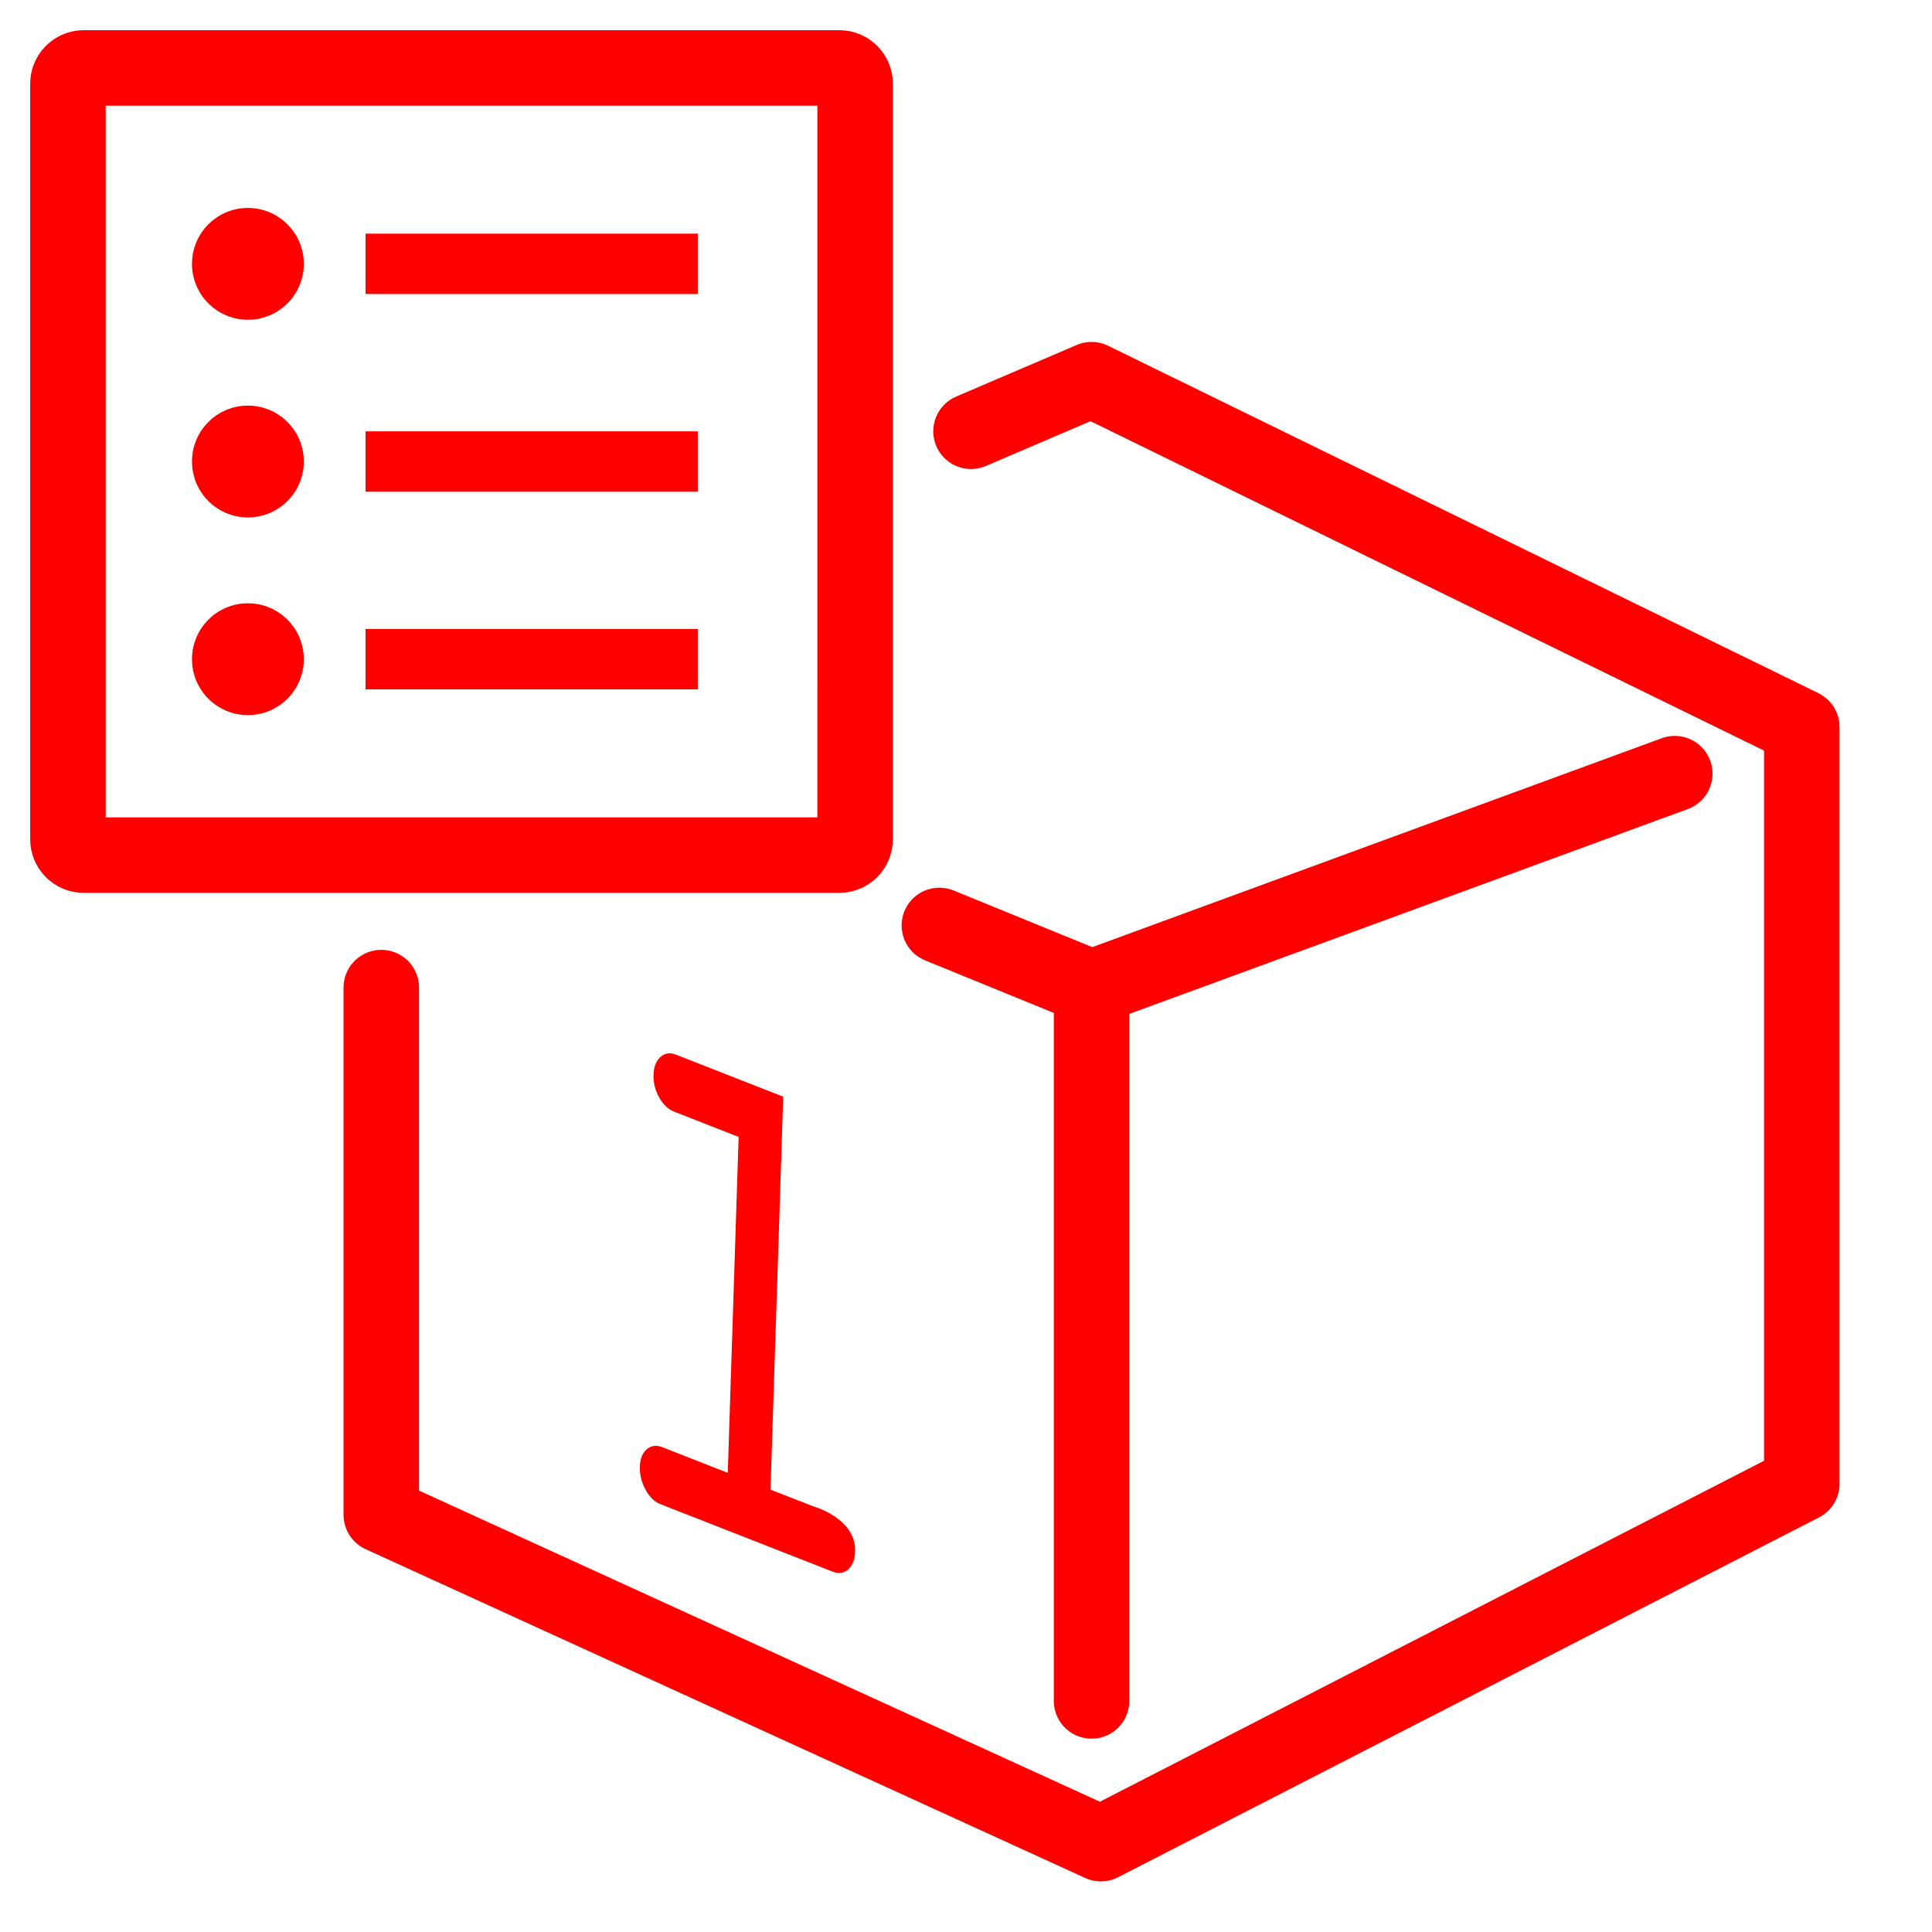
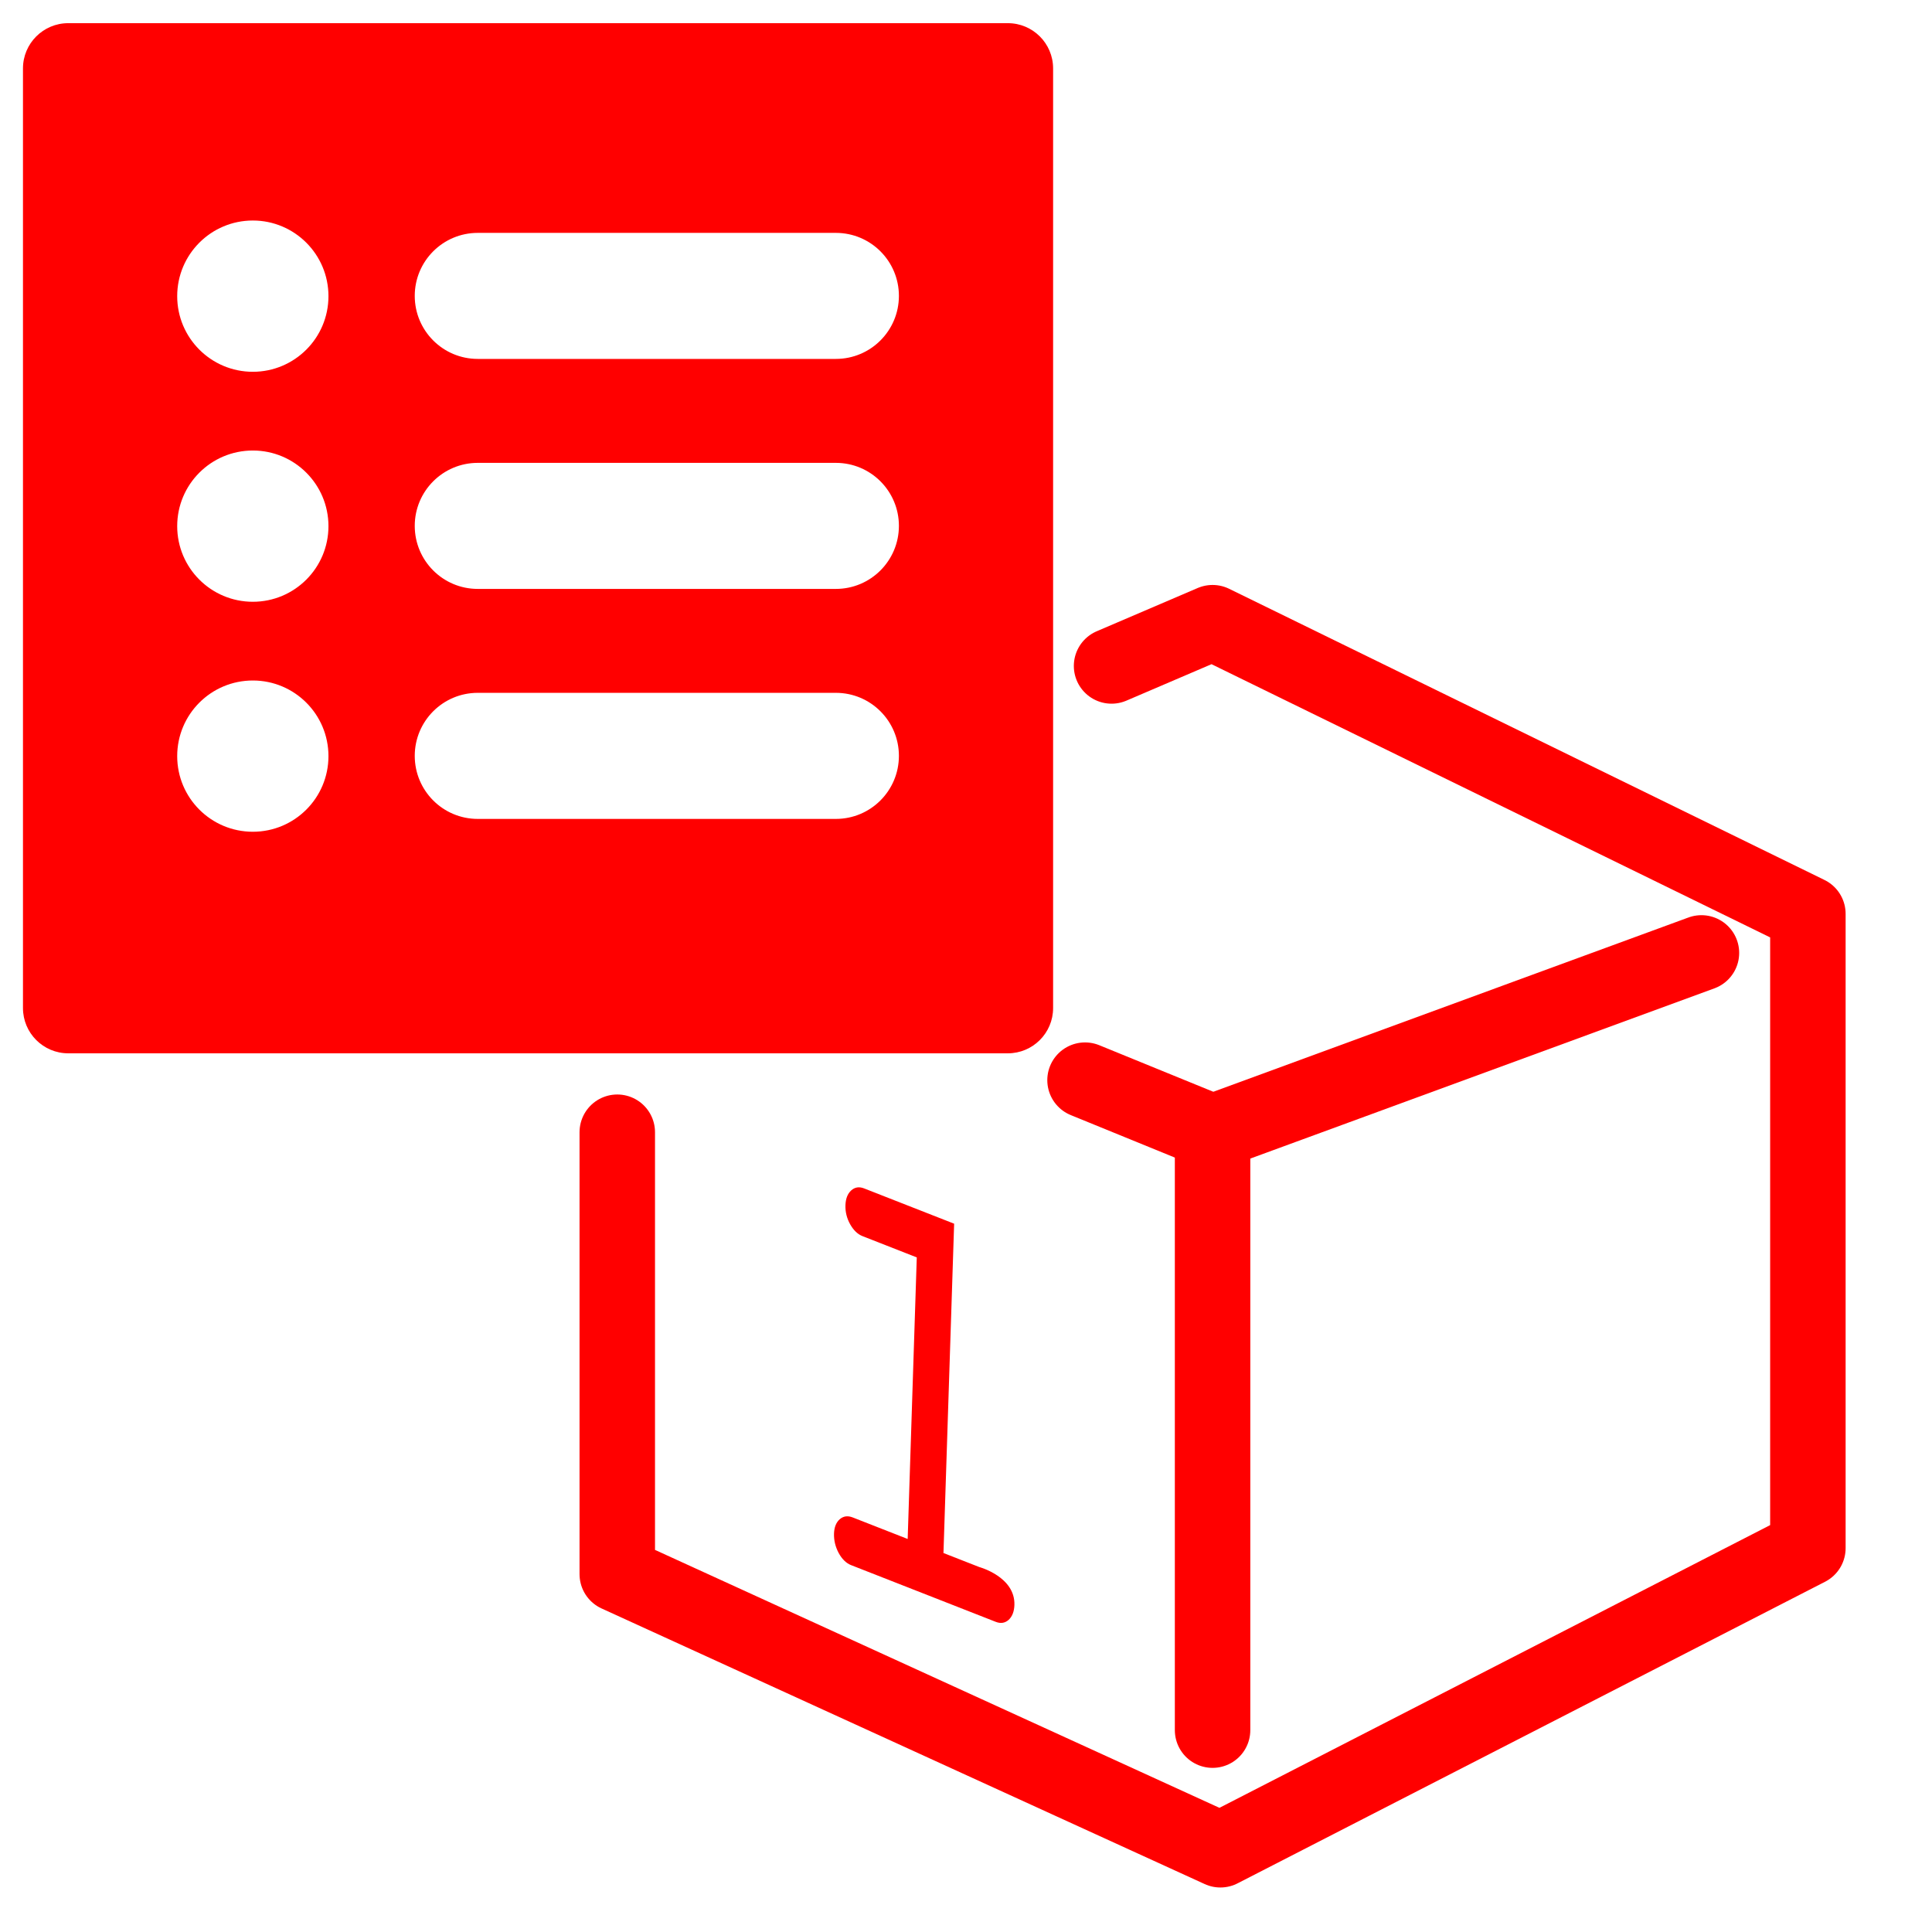
<svg xmlns="http://www.w3.org/2000/svg" version="1.1" id="Calque_1" x="0px" y="0px" width="128px" height="128px" viewBox="0 0 128 128" enable-background="new 0 0 128 128" xml:space="preserve">
  <g id="Calque_2">
</g>
-   <g id="Calque_3_1_">
-     <g id="Calque_3">
-       <g>
-         <path fill="none" stroke="#FF0000" stroke-width="5" stroke-linecap="round" stroke-linejoin="round" stroke-miterlimit="10" d="     M56.654,55.605c0,0.578-0.469,1.049-1.049,1.049H5.548c-0.579,0-1.048-0.471-1.048-1.049V5.548C4.5,4.969,4.969,4.5,5.548,4.5     h50.058c0.58,0,1.049,0.469,1.049,1.048L56.654,55.605L56.654,55.605z" />
-         <circle fill="#FF0000" cx="16.424" cy="17.481" r="3.704" />
-         <line fill="none" stroke="#FF0000" stroke-width="4" stroke-miterlimit="10" x1="24.219" y1="17.48" x2="46.23" y2="17.48" />
-         <circle fill="#FF0000" cx="16.424" cy="30.577" r="3.704" />
-         <line fill="none" stroke="#FF0000" stroke-width="4" stroke-miterlimit="10" x1="24.219" y1="30.578" x2="46.23" y2="30.578" />
-         <circle fill="#FF0000" cx="16.424" cy="43.673" r="3.704" />
-         <line fill="none" stroke="#FF0000" stroke-width="4" stroke-miterlimit="10" x1="24.219" y1="43.672" x2="46.23" y2="43.672" />
-       </g>
-     </g>
+   <g id="Calque_2_2_">
+     <polyline fill="none" stroke="#FF0000" stroke-width="5" stroke-linecap="round" stroke-linejoin="round" stroke-miterlimit="10" points="   40.896,75.013 40.896,104.291 80.854,122.551 119.777,102.569 119.777,60.545 80.336,41.255 73.644,44.121  " />
+     <polyline fill="none" stroke="#FF0000" stroke-width="5" stroke-linecap="round" stroke-linejoin="round" stroke-miterlimit="10" points="   71.886,71.563 80.336,75.013 80.336,114.626  " />
+     <line fill="none" stroke="#FF0000" stroke-width="5" stroke-linecap="round" stroke-linejoin="round" stroke-miterlimit="10" x1="80.336" y1="75.013" x2="112.725" y2="63.133" />
  </g>
-   <g id="Calque_2_2_">
-     <polyline fill="none" stroke="#FF0000" stroke-width="5" stroke-linecap="round" stroke-linejoin="round" stroke-miterlimit="10" points="   25.261,65.43 25.261,100.362 72.934,122.146 119.373,98.307 119.373,48.169 72.317,25.155 64.331,28.573  " />
-     <polyline fill="none" stroke="#FF0000" stroke-width="5" stroke-linecap="round" stroke-linejoin="round" stroke-miterlimit="10" points="   62.235,61.313 72.317,65.43 72.317,112.691  " />
-     <line fill="none" stroke="#FF0000" stroke-width="5" stroke-linecap="round" stroke-linejoin="round" stroke-miterlimit="10" x1="72.317" y1="65.43" x2="110.958" y2="51.256" />
-   </g>
-   <path fill="#FF0000" d="M56.653,102.799c-0.017,0.522-0.173,0.912-0.454,1.174c-0.291,0.258-0.63,0.313-1.024,0.157l-11.428-4.479  c-0.394-0.154-0.72-0.479-0.988-0.966c-0.261-0.492-0.381-1.001-0.366-1.522c0.017-0.51,0.167-0.887,0.452-1.141  c0.291-0.25,0.629-0.298,1.024-0.145l4.348,1.704l0.719-22.256l-4.283-1.681c-0.393-0.152-0.72-0.47-0.984-0.941  c-0.265-0.476-0.388-0.978-0.371-1.498c0.018-0.527,0.168-0.915,0.457-1.178c0.288-0.258,0.628-0.311,1.02-0.156l7.115,2.788  l-0.843,26.033l2.833,1.108C53.88,99.802,56.726,100.571,56.653,102.799z" />
+   <path fill="#FF0000" d="M67.207,106.334c-0.014,0.438-0.145,0.765-0.38,0.984c-0.244,0.216-0.528,0.263-0.858,0.132l-9.579-3.755  c-0.33-0.128-0.604-0.4-0.828-0.809c-0.219-0.412-0.319-0.84-0.307-1.276c0.014-0.428,0.14-0.743,0.379-0.956  c0.244-0.21,0.527-0.249,0.858-0.121l3.644,1.428l0.603-18.654l-3.59-1.408c-0.33-0.128-0.603-0.395-0.825-0.789  c-0.222-0.399-0.325-0.82-0.311-1.256c0.015-0.442,0.141-0.767,0.383-0.987c0.241-0.216,0.526-0.261,0.855-0.131l5.963,2.337  l-0.707,21.819l2.374,0.929C64.883,103.822,67.269,104.467,67.207,106.334z" />
+   <path fill="#FF0000" d="M66.771,1.535H4.522c-1.657,0-3,1.343-3,3v62.25c0,1.656,1.343,3,3,3h62.249c1.656,0,3-1.344,3-3V4.535  C69.771,2.877,68.428,1.535,66.771,1.535z M16.751,55.106c-2.768,0-5.011-2.241-5.011-5.01s2.243-5.011,5.011-5.011  c2.767,0,5.01,2.242,5.01,5.011S19.519,55.106,16.751,55.106z M16.751,39.869c-2.768,0-5.011-2.242-5.011-5.01  s2.243-5.011,5.011-5.011c2.767,0,5.01,2.243,5.01,5.011C21.762,37.625,19.519,39.869,16.751,39.869z M16.751,24.632  c-2.768,0-5.011-2.244-5.011-5.01c0-2.768,2.243-5.012,5.011-5.012c2.767,0,5.01,2.244,5.01,5.012  C21.762,22.388,19.519,24.632,16.751,24.632z M55.378,54.255H31.652c-2.305,0-4.174-1.87-4.174-4.177  c0-2.306,1.869-4.176,4.174-4.176h23.727c2.307,0,4.176,1.87,4.176,4.176C59.554,52.385,57.685,54.255,55.378,54.255z   M55.378,39.017H31.652c-2.305,0-4.174-1.869-4.174-4.176c0-2.305,1.869-4.175,4.174-4.175h23.727c2.307,0,4.176,1.87,4.176,4.175  C59.554,37.147,57.685,39.017,55.378,39.017z M55.378,23.779H31.652c-2.305,0-4.174-1.869-4.174-4.175  c0-2.306,1.869-4.175,4.174-4.175h23.727c2.307,0,4.176,1.869,4.176,4.175C59.554,21.91,57.685,23.779,55.378,23.779z" />
</svg>
